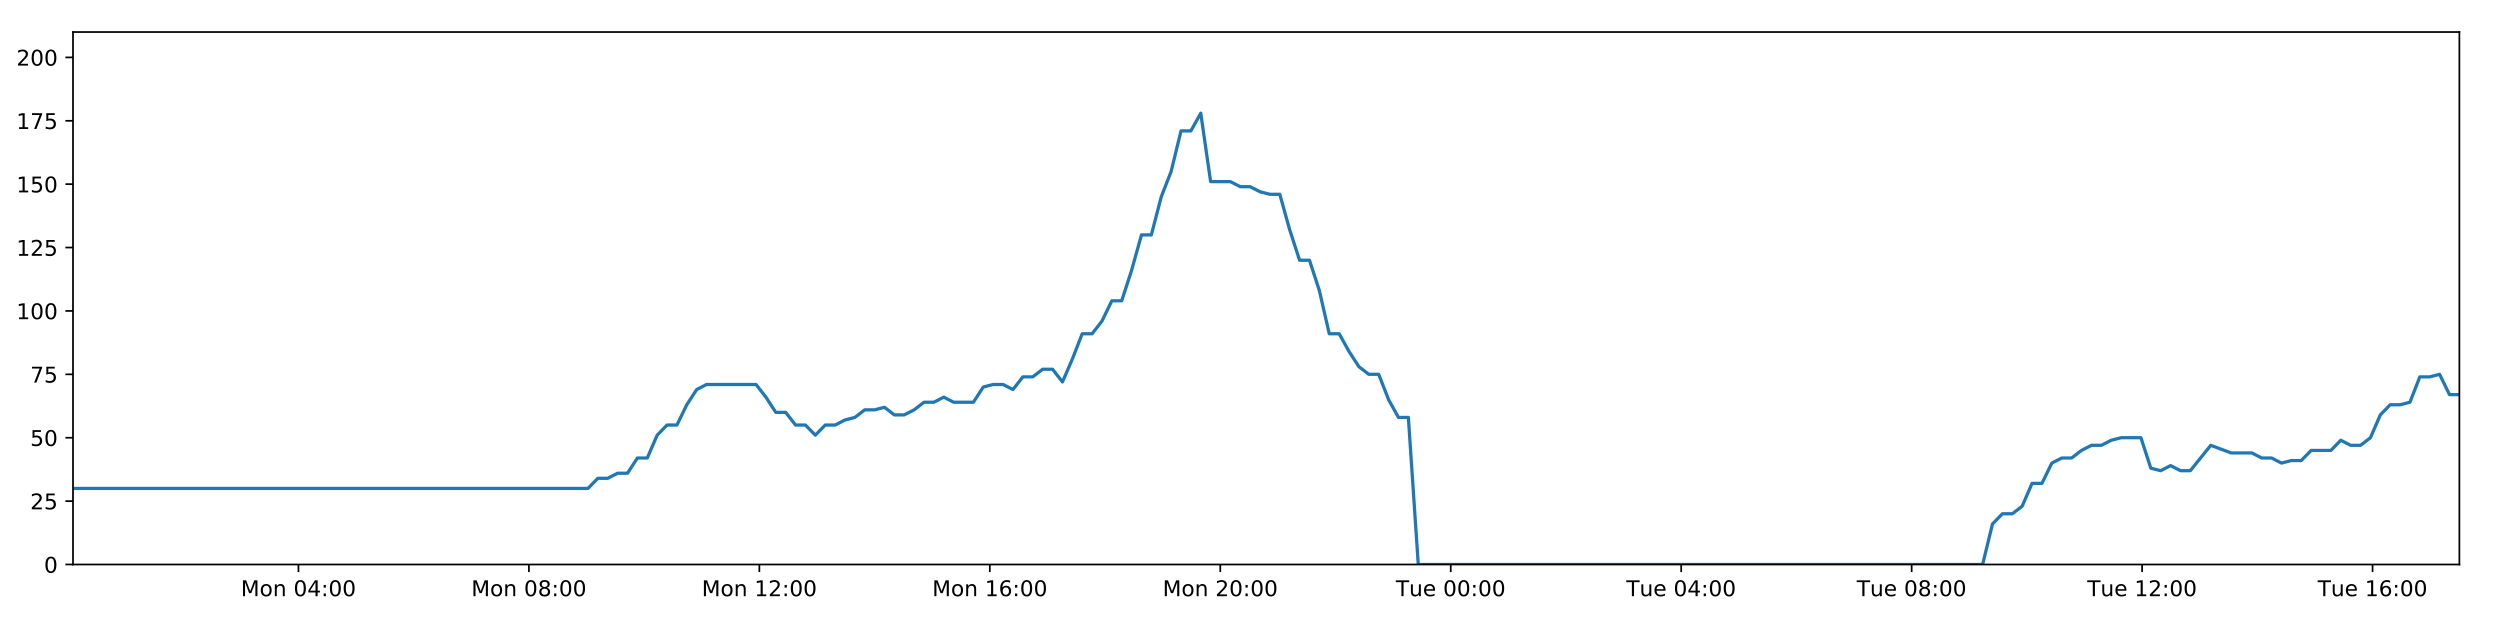
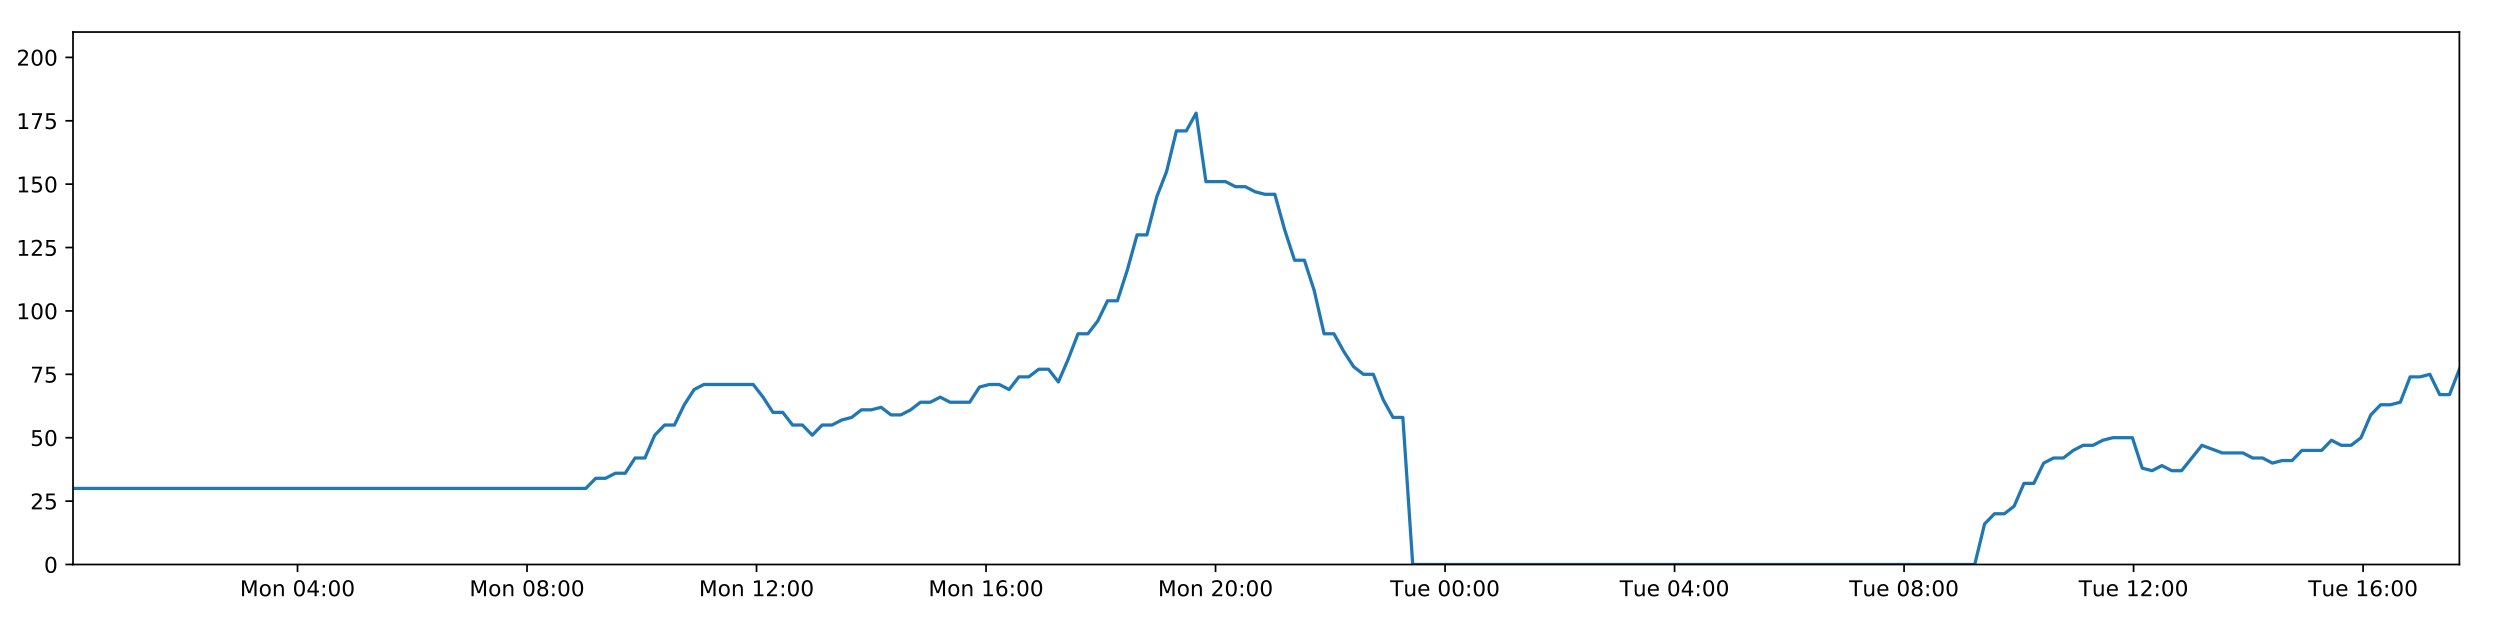
<svg xmlns="http://www.w3.org/2000/svg" xmlns:xlink="http://www.w3.org/1999/xlink" height="288pt" version="1.1" viewBox="0 0 1152 288" width="1152pt">
  <defs>
    <style type="text/css">
*{stroke-linecap:butt;stroke-linejoin:round;}
  </style>
  </defs>
  <g id="figure_1">
    <g id="patch_1">
      <path d="M 0 288  L 1152 288  L 1152 0  L 0 0  z " style="fill:#ffffff;" />
    </g>
    <g id="axes_1">
      <g id="patch_2">
        <path d="M 33.64 260.12  L 1133.28 260.12  L 1133.28 14.76  L 33.64 14.76  z " style="fill:#ffffff;" />
      </g>
      <g id="matplotlib.axis_1">
        <g id="xtick_1">
          <g id="line2d_1">
            <defs>
-               <path d="M 0 0  L 0 3.5  " id="m99d85a0eed" style="stroke:#000000;stroke-width:0.8;" />
-             </defs>
-             <g>
-               <use style="stroke:#000000;stroke-width:0.8;" x="137.524" xlink:href="#m99d85a0eed" y="260.12" />
+               <path d="M 0 0  L 0 3.5  " id="md370ee7705" style="stroke:#000000;stroke-width:0.8;" />
+             </defs>
+             <g>
+               <use style="stroke:#000000;stroke-width:0.8;" x="137.096" xlink:href="#md370ee7705" y="260.12" />
            </g>
          </g>
          <g id="text_1">
            <defs>
              <path d="M 9.812 72.906  L 24.516 72.906  L 43.109 23.297  L 61.812 72.906  L 76.516 72.906  L 76.516 0  L 66.891 0  L 66.891 64.016  L 48.094 14.016  L 38.188 14.016  L 19.391 64.016  L 19.391 0  L 9.812 0  z " id="DejaVuSans-77" />
              <path d="M 30.609 48.391  Q 23.391 48.391 19.188 42.75  Q 14.984 37.109 14.984 27.297  Q 14.984 17.484 19.156 11.844  Q 23.344 6.203 30.609 6.203  Q 37.797 6.203 41.984 11.859  Q 46.188 17.531 46.188 27.297  Q 46.188 37.016 41.984 42.703  Q 37.797 48.391 30.609 48.391  z M 30.609 56  Q 42.328 56 49.016 48.375  Q 55.719 40.766 55.719 27.297  Q 55.719 13.875 49.016 6.219  Q 42.328 -1.422 30.609 -1.422  Q 18.844 -1.422 12.172 6.219  Q 5.516 13.875 5.516 27.297  Q 5.516 40.766 12.172 48.375  Q 18.844 56 30.609 56  z " id="DejaVuSans-111" />
              <path d="M 54.891 33.016  L 54.891 0  L 45.906 0  L 45.906 32.719  Q 45.906 40.484 42.875 44.328  Q 39.844 48.188 33.797 48.188  Q 26.516 48.188 22.312 43.547  Q 18.109 38.922 18.109 30.906  L 18.109 0  L 9.078 0  L 9.078 54.688  L 18.109 54.688  L 18.109 46.188  Q 21.344 51.125 25.703 53.562  Q 30.078 56 35.797 56  Q 45.219 56 50.047 50.172  Q 54.891 44.344 54.891 33.016  z " id="DejaVuSans-110" />
              <path id="DejaVuSans-32" />
              <path d="M 31.781 66.406  Q 24.172 66.406 20.328 58.906  Q 16.5 51.422 16.5 36.375  Q 16.5 21.391 20.328 13.891  Q 24.172 6.391 31.781 6.391  Q 39.453 6.391 43.281 13.891  Q 47.125 21.391 47.125 36.375  Q 47.125 51.422 43.281 58.906  Q 39.453 66.406 31.781 66.406  z M 31.781 74.219  Q 44.047 74.219 50.516 64.516  Q 56.984 54.828 56.984 36.375  Q 56.984 17.969 50.516 8.266  Q 44.047 -1.422 31.781 -1.422  Q 19.531 -1.422 13.062 8.266  Q 6.594 17.969 6.594 36.375  Q 6.594 54.828 13.062 64.516  Q 19.531 74.219 31.781 74.219  z " id="DejaVuSans-48" />
              <path d="M 37.797 64.312  L 12.891 25.391  L 37.797 25.391  z M 35.203 72.906  L 47.609 72.906  L 47.609 25.391  L 58.016 25.391  L 58.016 17.188  L 47.609 17.188  L 47.609 0  L 37.797 0  L 37.797 17.188  L 4.891 17.188  L 4.891 26.703  z " id="DejaVuSans-52" />
              <path d="M 11.719 12.406  L 22.016 12.406  L 22.016 0  L 11.719 0  z M 11.719 51.703  L 22.016 51.703  L 22.016 39.312  L 11.719 39.312  z " id="DejaVuSans-58" />
            </defs>
-             <g transform="translate(110.9837 274.7184)scale(0.1 -0.1)">
+             <g transform="translate(110.5551 274.7184)scale(0.1 -0.1)">
              <use xlink:href="#DejaVuSans-77" />
              <use x="86.279" xlink:href="#DejaVuSans-111" />
              <use x="147.461" xlink:href="#DejaVuSans-110" />
              <use x="210.84" xlink:href="#DejaVuSans-32" />
              <use x="242.627" xlink:href="#DejaVuSans-48" />
              <use x="306.25" xlink:href="#DejaVuSans-52" />
              <use x="369.873" xlink:href="#DejaVuSans-58" />
              <use x="403.564" xlink:href="#DejaVuSans-48" />
              <use x="467.188" xlink:href="#DejaVuSans-48" />
            </g>
          </g>
        </g>
        <g id="xtick_2">
          <g id="line2d_2">
            <g>
-               <use style="stroke:#000000;stroke-width:0.8;" x="243.719" xlink:href="#m99d85a0eed" y="260.12" />
+               <use style="stroke:#000000;stroke-width:0.8;" x="242.853" xlink:href="#md370ee7705" y="260.12" />
            </g>
          </g>
          <g id="text_2">
            <defs>
              <path d="M 31.781 34.625  Q 24.75 34.625 20.719 30.859  Q 16.703 27.094 16.703 20.516  Q 16.703 13.922 20.719 10.156  Q 24.75 6.391 31.781 6.391  Q 38.812 6.391 42.859 10.172  Q 46.922 13.969 46.922 20.516  Q 46.922 27.094 42.891 30.859  Q 38.875 34.625 31.781 34.625  z M 21.922 38.812  Q 15.578 40.375 12.031 44.719  Q 8.5 49.078 8.5 55.328  Q 8.5 64.062 14.719 69.141  Q 20.953 74.219 31.781 74.219  Q 42.672 74.219 48.875 69.141  Q 55.078 64.062 55.078 55.328  Q 55.078 49.078 51.531 44.719  Q 48 40.375 41.703 38.812  Q 48.828 37.156 52.797 32.312  Q 56.781 27.484 56.781 20.516  Q 56.781 9.906 50.312 4.234  Q 43.844 -1.422 31.781 -1.422  Q 19.734 -1.422 13.25 4.234  Q 6.781 9.906 6.781 20.516  Q 6.781 27.484 10.781 32.312  Q 14.797 37.156 21.922 38.812  z M 18.312 54.391  Q 18.312 48.734 21.844 45.562  Q 25.391 42.391 31.781 42.391  Q 38.141 42.391 41.719 45.562  Q 45.312 48.734 45.312 54.391  Q 45.312 60.062 41.719 63.234  Q 38.141 66.406 31.781 66.406  Q 25.391 66.406 21.844 63.234  Q 18.312 60.062 18.312 54.391  z " id="DejaVuSans-56" />
            </defs>
-             <g transform="translate(217.1786 274.7184)scale(0.1 -0.1)">
+             <g transform="translate(216.3119 274.7184)scale(0.1 -0.1)">
              <use xlink:href="#DejaVuSans-77" />
              <use x="86.279" xlink:href="#DejaVuSans-111" />
              <use x="147.461" xlink:href="#DejaVuSans-110" />
              <use x="210.84" xlink:href="#DejaVuSans-32" />
              <use x="242.627" xlink:href="#DejaVuSans-48" />
              <use x="306.25" xlink:href="#DejaVuSans-56" />
              <use x="369.873" xlink:href="#DejaVuSans-58" />
              <use x="403.564" xlink:href="#DejaVuSans-48" />
              <use x="467.188" xlink:href="#DejaVuSans-48" />
            </g>
          </g>
        </g>
        <g id="xtick_3">
          <g id="line2d_3">
            <g>
-               <use style="stroke:#000000;stroke-width:0.8;" x="349.914" xlink:href="#m99d85a0eed" y="260.12" />
+               <use style="stroke:#000000;stroke-width:0.8;" x="348.609" xlink:href="#md370ee7705" y="260.12" />
            </g>
          </g>
          <g id="text_3">
            <defs>
              <path d="M 12.406 8.297  L 28.516 8.297  L 28.516 63.922  L 10.984 60.406  L 10.984 69.391  L 28.422 72.906  L 38.281 72.906  L 38.281 8.297  L 54.391 8.297  L 54.391 0  L 12.406 0  z " id="DejaVuSans-49" />
              <path d="M 19.188 8.297  L 53.609 8.297  L 53.609 0  L 7.328 0  L 7.328 8.297  Q 12.938 14.109 22.625 23.891  Q 32.328 33.688 34.812 36.531  Q 39.547 41.844 41.422 45.531  Q 43.312 49.219 43.312 52.781  Q 43.312 58.594 39.234 62.25  Q 35.156 65.922 28.609 65.922  Q 23.969 65.922 18.812 64.312  Q 13.672 62.703 7.812 59.422  L 7.812 69.391  Q 13.766 71.781 18.938 73  Q 24.125 74.219 28.422 74.219  Q 39.75 74.219 46.484 68.547  Q 53.219 62.891 53.219 53.422  Q 53.219 48.922 51.531 44.891  Q 49.859 40.875 45.406 35.406  Q 44.188 33.984 37.641 27.219  Q 31.109 20.453 19.188 8.297  z " id="DejaVuSans-50" />
            </defs>
-             <g transform="translate(323.3735 274.7184)scale(0.1 -0.1)">
+             <g transform="translate(322.0688 274.7184)scale(0.1 -0.1)">
              <use xlink:href="#DejaVuSans-77" />
              <use x="86.279" xlink:href="#DejaVuSans-111" />
              <use x="147.461" xlink:href="#DejaVuSans-110" />
              <use x="210.84" xlink:href="#DejaVuSans-32" />
              <use x="242.627" xlink:href="#DejaVuSans-49" />
              <use x="306.25" xlink:href="#DejaVuSans-50" />
              <use x="369.873" xlink:href="#DejaVuSans-58" />
              <use x="403.564" xlink:href="#DejaVuSans-48" />
              <use x="467.188" xlink:href="#DejaVuSans-48" />
            </g>
          </g>
        </g>
        <g id="xtick_4">
          <g id="line2d_4">
            <g>
-               <use style="stroke:#000000;stroke-width:0.8;" x="456.109" xlink:href="#m99d85a0eed" y="260.12" />
+               <use style="stroke:#000000;stroke-width:0.8;" x="454.366" xlink:href="#md370ee7705" y="260.12" />
            </g>
          </g>
          <g id="text_4">
            <defs>
              <path d="M 33.016 40.375  Q 26.375 40.375 22.484 35.828  Q 18.609 31.297 18.609 23.391  Q 18.609 15.531 22.484 10.953  Q 26.375 6.391 33.016 6.391  Q 39.656 6.391 43.531 10.953  Q 47.406 15.531 47.406 23.391  Q 47.406 31.297 43.531 35.828  Q 39.656 40.375 33.016 40.375  z M 52.594 71.297  L 52.594 62.312  Q 48.875 64.062 45.094 64.984  Q 41.312 65.922 37.594 65.922  Q 27.828 65.922 22.672 59.328  Q 17.531 52.734 16.797 39.406  Q 19.672 43.656 24.016 45.922  Q 28.375 48.188 33.594 48.188  Q 44.578 48.188 50.953 41.516  Q 57.328 34.859 57.328 23.391  Q 57.328 12.156 50.688 5.359  Q 44.047 -1.422 33.016 -1.422  Q 20.359 -1.422 13.672 8.266  Q 6.984 17.969 6.984 36.375  Q 6.984 53.656 15.188 63.938  Q 23.391 74.219 37.203 74.219  Q 40.922 74.219 44.703 73.484  Q 48.484 72.75 52.594 71.297  z " id="DejaVuSans-54" />
            </defs>
-             <g transform="translate(429.5684 274.7184)scale(0.1 -0.1)">
+             <g transform="translate(427.8256 274.7184)scale(0.1 -0.1)">
              <use xlink:href="#DejaVuSans-77" />
              <use x="86.279" xlink:href="#DejaVuSans-111" />
              <use x="147.461" xlink:href="#DejaVuSans-110" />
              <use x="210.84" xlink:href="#DejaVuSans-32" />
              <use x="242.627" xlink:href="#DejaVuSans-49" />
              <use x="306.25" xlink:href="#DejaVuSans-54" />
              <use x="369.873" xlink:href="#DejaVuSans-58" />
              <use x="403.564" xlink:href="#DejaVuSans-48" />
              <use x="467.188" xlink:href="#DejaVuSans-48" />
            </g>
          </g>
        </g>
        <g id="xtick_5">
          <g id="line2d_5">
            <g>
-               <use style="stroke:#000000;stroke-width:0.8;" x="562.304" xlink:href="#m99d85a0eed" y="260.12" />
+               <use style="stroke:#000000;stroke-width:0.8;" x="560.123" xlink:href="#md370ee7705" y="260.12" />
            </g>
          </g>
          <g id="text_5">
-             <g transform="translate(535.7633 274.7184)scale(0.1 -0.1)">
+             <g transform="translate(533.5824 274.7184)scale(0.1 -0.1)">
              <use xlink:href="#DejaVuSans-77" />
              <use x="86.279" xlink:href="#DejaVuSans-111" />
              <use x="147.461" xlink:href="#DejaVuSans-110" />
              <use x="210.84" xlink:href="#DejaVuSans-32" />
              <use x="242.627" xlink:href="#DejaVuSans-50" />
              <use x="306.25" xlink:href="#DejaVuSans-48" />
              <use x="369.873" xlink:href="#DejaVuSans-58" />
              <use x="403.564" xlink:href="#DejaVuSans-48" />
              <use x="467.188" xlink:href="#DejaVuSans-48" />
            </g>
          </g>
        </g>
        <g id="xtick_6">
          <g id="line2d_6">
            <g>
-               <use style="stroke:#000000;stroke-width:0.8;" x="668.499" xlink:href="#m99d85a0eed" y="260.12" />
+               <use style="stroke:#000000;stroke-width:0.8;" x="665.88" xlink:href="#md370ee7705" y="260.12" />
            </g>
          </g>
          <g id="text_6">
            <defs>
              <path d="M -0.297 72.906  L 61.375 72.906  L 61.375 64.594  L 35.5 64.594  L 35.5 0  L 25.594 0  L 25.594 64.594  L -0.297 64.594  z " id="DejaVuSans-84" />
              <path d="M 8.5 21.578  L 8.5 54.688  L 17.484 54.688  L 17.484 21.922  Q 17.484 14.156 20.5 10.266  Q 23.531 6.391 29.594 6.391  Q 36.859 6.391 41.078 11.031  Q 45.312 15.672 45.312 23.688  L 45.312 54.688  L 54.297 54.688  L 54.297 0  L 45.312 0  L 45.312 8.406  Q 42.047 3.422 37.719 1  Q 33.406 -1.422 27.688 -1.422  Q 18.266 -1.422 13.375 4.438  Q 8.5 10.297 8.5 21.578  z M 31.109 56  z " id="DejaVuSans-117" />
              <path d="M 56.203 29.594  L 56.203 25.203  L 14.891 25.203  Q 15.484 15.922 20.484 11.062  Q 25.484 6.203 34.422 6.203  Q 39.594 6.203 44.453 7.469  Q 49.312 8.734 54.109 11.281  L 54.109 2.781  Q 49.266 0.734 44.188 -0.344  Q 39.109 -1.422 33.891 -1.422  Q 20.797 -1.422 13.156 6.188  Q 5.516 13.812 5.516 26.812  Q 5.516 40.234 12.766 48.109  Q 20.016 56 32.328 56  Q 43.359 56 49.781 48.891  Q 56.203 41.797 56.203 29.594  z M 47.219 32.234  Q 47.125 39.594 43.094 43.984  Q 39.062 48.391 32.422 48.391  Q 24.906 48.391 20.391 44.141  Q 15.875 39.891 15.188 32.172  z " id="DejaVuSans-101" />
            </defs>
-             <g transform="translate(643.2129 274.7184)scale(0.1 -0.1)">
+             <g transform="translate(640.5939 274.7184)scale(0.1 -0.1)">
              <use xlink:href="#DejaVuSans-84" />
              <use x="60.85" xlink:href="#DejaVuSans-117" />
              <use x="124.229" xlink:href="#DejaVuSans-101" />
              <use x="185.752" xlink:href="#DejaVuSans-32" />
              <use x="217.539" xlink:href="#DejaVuSans-48" />
              <use x="281.162" xlink:href="#DejaVuSans-48" />
              <use x="344.785" xlink:href="#DejaVuSans-58" />
              <use x="378.477" xlink:href="#DejaVuSans-48" />
              <use x="442.1" xlink:href="#DejaVuSans-48" />
            </g>
          </g>
        </g>
        <g id="xtick_7">
          <g id="line2d_7">
            <g>
-               <use style="stroke:#000000;stroke-width:0.8;" x="774.694" xlink:href="#m99d85a0eed" y="260.12" />
+               <use style="stroke:#000000;stroke-width:0.8;" x="771.637" xlink:href="#md370ee7705" y="260.12" />
            </g>
          </g>
          <g id="text_7">
-             <g transform="translate(749.4078 274.7184)scale(0.1 -0.1)">
+             <g transform="translate(746.3507 274.7184)scale(0.1 -0.1)">
              <use xlink:href="#DejaVuSans-84" />
              <use x="60.85" xlink:href="#DejaVuSans-117" />
              <use x="124.229" xlink:href="#DejaVuSans-101" />
              <use x="185.752" xlink:href="#DejaVuSans-32" />
              <use x="217.539" xlink:href="#DejaVuSans-48" />
              <use x="281.162" xlink:href="#DejaVuSans-52" />
              <use x="344.785" xlink:href="#DejaVuSans-58" />
              <use x="378.477" xlink:href="#DejaVuSans-48" />
              <use x="442.1" xlink:href="#DejaVuSans-48" />
            </g>
          </g>
        </g>
        <g id="xtick_8">
          <g id="line2d_8">
            <g>
-               <use style="stroke:#000000;stroke-width:0.8;" x="880.889" xlink:href="#m99d85a0eed" y="260.12" />
+               <use style="stroke:#000000;stroke-width:0.8;" x="877.393" xlink:href="#md370ee7705" y="260.12" />
            </g>
          </g>
          <g id="text_8">
-             <g transform="translate(855.6027 274.7184)scale(0.1 -0.1)">
+             <g transform="translate(852.1075 274.7184)scale(0.1 -0.1)">
              <use xlink:href="#DejaVuSans-84" />
              <use x="60.85" xlink:href="#DejaVuSans-117" />
              <use x="124.229" xlink:href="#DejaVuSans-101" />
              <use x="185.752" xlink:href="#DejaVuSans-32" />
              <use x="217.539" xlink:href="#DejaVuSans-48" />
              <use x="281.162" xlink:href="#DejaVuSans-56" />
              <use x="344.785" xlink:href="#DejaVuSans-58" />
              <use x="378.477" xlink:href="#DejaVuSans-48" />
              <use x="442.1" xlink:href="#DejaVuSans-48" />
            </g>
          </g>
        </g>
        <g id="xtick_9">
          <g id="line2d_9">
            <g>
-               <use style="stroke:#000000;stroke-width:0.8;" x="987.084" xlink:href="#m99d85a0eed" y="260.12" />
+               <use style="stroke:#000000;stroke-width:0.8;" x="983.15" xlink:href="#md370ee7705" y="260.12" />
            </g>
          </g>
          <g id="text_9">
-             <g transform="translate(961.7976 274.7184)scale(0.1 -0.1)">
+             <g transform="translate(957.8643 274.7184)scale(0.1 -0.1)">
              <use xlink:href="#DejaVuSans-84" />
              <use x="60.85" xlink:href="#DejaVuSans-117" />
              <use x="124.229" xlink:href="#DejaVuSans-101" />
              <use x="185.752" xlink:href="#DejaVuSans-32" />
              <use x="217.539" xlink:href="#DejaVuSans-49" />
              <use x="281.162" xlink:href="#DejaVuSans-50" />
              <use x="344.785" xlink:href="#DejaVuSans-58" />
              <use x="378.477" xlink:href="#DejaVuSans-48" />
              <use x="442.1" xlink:href="#DejaVuSans-48" />
            </g>
          </g>
        </g>
        <g id="xtick_10">
          <g id="line2d_10">
            <g>
-               <use style="stroke:#000000;stroke-width:0.8;" x="1093.278" xlink:href="#m99d85a0eed" y="260.12" />
+               <use style="stroke:#000000;stroke-width:0.8;" x="1088.907" xlink:href="#md370ee7705" y="260.12" />
            </g>
          </g>
          <g id="text_10">
-             <g transform="translate(1067.992 274.7184)scale(0.1 -0.1)">
+             <g transform="translate(1063.621 274.7184)scale(0.1 -0.1)">
              <use xlink:href="#DejaVuSans-84" />
              <use x="60.85" xlink:href="#DejaVuSans-117" />
              <use x="124.229" xlink:href="#DejaVuSans-101" />
              <use x="185.752" xlink:href="#DejaVuSans-32" />
              <use x="217.539" xlink:href="#DejaVuSans-49" />
              <use x="281.162" xlink:href="#DejaVuSans-54" />
              <use x="344.785" xlink:href="#DejaVuSans-58" />
              <use x="378.477" xlink:href="#DejaVuSans-48" />
              <use x="442.1" xlink:href="#DejaVuSans-48" />
            </g>
          </g>
        </g>
      </g>
      <g id="matplotlib.axis_2">
        <g id="ytick_1">
          <g id="line2d_11">
            <defs>
-               <path d="M 0 0  L -3.5 0  " id="m6d27d2541d" style="stroke:#000000;stroke-width:0.8;" />
-             </defs>
-             <g>
-               <use style="stroke:#000000;stroke-width:0.8;" x="33.64" xlink:href="#m6d27d2541d" y="260.12" />
+               <path d="M 0 0  L -3.5 0  " id="m69a8b6a483" style="stroke:#000000;stroke-width:0.8;" />
+             </defs>
+             <g>
+               <use style="stroke:#000000;stroke-width:0.8;" x="33.64" xlink:href="#m69a8b6a483" y="260.12" />
            </g>
          </g>
          <g id="text_11">
            <g transform="translate(20.2775 263.9192)scale(0.1 -0.1)">
              <use xlink:href="#DejaVuSans-48" />
            </g>
          </g>
        </g>
        <g id="ytick_2">
          <g id="line2d_12">
            <g>
-               <use style="stroke:#000000;stroke-width:0.8;" x="33.64" xlink:href="#m6d27d2541d" y="230.91" />
+               <use style="stroke:#000000;stroke-width:0.8;" x="33.64" xlink:href="#m69a8b6a483" y="230.91" />
            </g>
          </g>
          <g id="text_12">
            <defs>
              <path d="M 10.797 72.906  L 49.516 72.906  L 49.516 64.594  L 19.828 64.594  L 19.828 46.734  Q 21.969 47.469 24.109 47.828  Q 26.266 48.188 28.422 48.188  Q 40.625 48.188 47.75 41.5  Q 54.891 34.812 54.891 23.391  Q 54.891 11.625 47.562 5.094  Q 40.234 -1.422 26.906 -1.422  Q 22.312 -1.422 17.547 -0.641  Q 12.797 0.141 7.719 1.703  L 7.719 11.625  Q 12.109 9.234 16.797 8.062  Q 21.484 6.891 26.703 6.891  Q 35.156 6.891 40.078 11.328  Q 45.016 15.766 45.016 23.391  Q 45.016 31 40.078 35.438  Q 35.156 39.891 26.703 39.891  Q 22.75 39.891 18.812 39.016  Q 14.891 38.141 10.797 36.281  z " id="DejaVuSans-53" />
            </defs>
            <g transform="translate(13.915 234.7097)scale(0.1 -0.1)">
              <use xlink:href="#DejaVuSans-50" />
              <use x="63.623" xlink:href="#DejaVuSans-53" />
            </g>
          </g>
        </g>
        <g id="ytick_3">
          <g id="line2d_13">
            <g>
-               <use style="stroke:#000000;stroke-width:0.8;" x="33.64" xlink:href="#m6d27d2541d" y="201.701" />
+               <use style="stroke:#000000;stroke-width:0.8;" x="33.64" xlink:href="#m69a8b6a483" y="201.701" />
            </g>
          </g>
          <g id="text_13">
            <g transform="translate(13.915 205.5002)scale(0.1 -0.1)">
              <use xlink:href="#DejaVuSans-53" />
              <use x="63.623" xlink:href="#DejaVuSans-48" />
            </g>
          </g>
        </g>
        <g id="ytick_4">
          <g id="line2d_14">
            <g>
-               <use style="stroke:#000000;stroke-width:0.8;" x="33.64" xlink:href="#m6d27d2541d" y="172.491" />
+               <use style="stroke:#000000;stroke-width:0.8;" x="33.64" xlink:href="#m69a8b6a483" y="172.491" />
            </g>
          </g>
          <g id="text_14">
            <defs>
              <path d="M 8.203 72.906  L 55.078 72.906  L 55.078 68.703  L 28.609 0  L 18.312 0  L 43.219 64.594  L 8.203 64.594  z " id="DejaVuSans-55" />
            </defs>
            <g transform="translate(13.915 176.2906)scale(0.1 -0.1)">
              <use xlink:href="#DejaVuSans-55" />
              <use x="63.623" xlink:href="#DejaVuSans-53" />
            </g>
          </g>
        </g>
        <g id="ytick_5">
          <g id="line2d_15">
            <g>
-               <use style="stroke:#000000;stroke-width:0.8;" x="33.64" xlink:href="#m6d27d2541d" y="143.282" />
+               <use style="stroke:#000000;stroke-width:0.8;" x="33.64" xlink:href="#m69a8b6a483" y="143.282" />
            </g>
          </g>
          <g id="text_15">
            <g transform="translate(7.5525 147.0811)scale(0.1 -0.1)">
              <use xlink:href="#DejaVuSans-49" />
              <use x="63.623" xlink:href="#DejaVuSans-48" />
              <use x="127.246" xlink:href="#DejaVuSans-48" />
            </g>
          </g>
        </g>
        <g id="ytick_6">
          <g id="line2d_16">
            <g>
-               <use style="stroke:#000000;stroke-width:0.8;" x="33.64" xlink:href="#m6d27d2541d" y="114.072" />
+               <use style="stroke:#000000;stroke-width:0.8;" x="33.64" xlink:href="#m69a8b6a483" y="114.072" />
            </g>
          </g>
          <g id="text_16">
            <g transform="translate(7.5525 117.8716)scale(0.1 -0.1)">
              <use xlink:href="#DejaVuSans-49" />
              <use x="63.623" xlink:href="#DejaVuSans-50" />
              <use x="127.246" xlink:href="#DejaVuSans-53" />
            </g>
          </g>
        </g>
        <g id="ytick_7">
          <g id="line2d_17">
            <g>
-               <use style="stroke:#000000;stroke-width:0.8;" x="33.64" xlink:href="#m6d27d2541d" y="84.863" />
+               <use style="stroke:#000000;stroke-width:0.8;" x="33.64" xlink:href="#m69a8b6a483" y="84.863" />
            </g>
          </g>
          <g id="text_17">
            <g transform="translate(7.5525 88.66208)scale(0.1 -0.1)">
              <use xlink:href="#DejaVuSans-49" />
              <use x="63.623" xlink:href="#DejaVuSans-53" />
              <use x="127.246" xlink:href="#DejaVuSans-48" />
            </g>
          </g>
        </g>
        <g id="ytick_8">
          <g id="line2d_18">
            <g>
-               <use style="stroke:#000000;stroke-width:0.8;" x="33.64" xlink:href="#m6d27d2541d" y="55.653" />
+               <use style="stroke:#000000;stroke-width:0.8;" x="33.64" xlink:href="#m69a8b6a483" y="55.653" />
            </g>
          </g>
          <g id="text_18">
            <g transform="translate(7.5525 59.45255)scale(0.1 -0.1)">
              <use xlink:href="#DejaVuSans-49" />
              <use x="63.623" xlink:href="#DejaVuSans-55" />
              <use x="127.246" xlink:href="#DejaVuSans-53" />
            </g>
          </g>
        </g>
        <g id="ytick_9">
          <g id="line2d_19">
            <g>
-               <use style="stroke:#000000;stroke-width:0.8;" x="33.64" xlink:href="#m6d27d2541d" y="26.444" />
+               <use style="stroke:#000000;stroke-width:0.8;" x="33.64" xlink:href="#m69a8b6a483" y="26.444" />
            </g>
          </g>
          <g id="text_19">
            <g transform="translate(7.5525 30.24303)scale(0.1 -0.1)">
              <use xlink:href="#DejaVuSans-50" />
              <use x="63.623" xlink:href="#DejaVuSans-48" />
              <use x="127.246" xlink:href="#DejaVuSans-48" />
            </g>
          </g>
        </g>
      </g>
      <g id="line2d_20">
-         <path clip-path="url(#peb13f62a4e)" d="M 33.64 225.069  L 270.931 225.069  L 275.495 220.395  L 280.055 220.395  L 284.613 218.058  L 289.162 218.058  L 293.711 211.048  L 298.269 211.048  L 302.819 200.533  L 307.368 195.859  L 311.921 195.859  L 316.473 186.512  L 321.023 179.502  L 325.583 177.165  L 348.382 177.165  L 352.935 183.007  L 357.496 190.017  L 362.045 190.017  L 366.594 195.859  L 371.152 195.859  L 375.702 200.533  L 380.258 195.859  L 384.815 195.859  L 389.366 193.522  L 393.915 192.354  L 398.465 188.849  L 403.014 188.849  L 407.568 187.68  L 412.124 191.186  L 416.673 191.186  L 421.234 188.849  L 425.784 185.344  L 430.333 185.344  L 434.891 183.007  L 439.442 185.344  L 448.54 185.344  L 453.099 178.333  L 457.652 177.165  L 462.211 177.165  L 466.77 179.502  L 471.329 173.66  L 475.894 173.66  L 480.455 170.155  L 485.026 170.155  L 489.584 175.997  L 494.134 165.481  L 498.684 153.797  L 503.233 153.797  L 507.782 147.955  L 512.333 138.608  L 516.883 138.608  L 521.435 124.588  L 525.991 108.23  L 530.54 108.23  L 535.102 90.705  L 539.654 79.021  L 544.203 60.327  L 548.755 60.327  L 553.305 52.148  L 557.854 83.694  L 566.959 83.694  L 571.519 86.031  L 576.069 86.031  L 580.63 88.368  L 585.183 89.536  L 589.733 89.536  L 594.29 105.894  L 598.858 119.914  L 603.411 119.914  L 607.968 133.935  L 612.527 153.797  L 617.089 153.797  L 621.643 161.976  L 626.2 168.986  L 630.75 172.491  L 635.31 172.491  L 639.871 184.175  L 644.423 192.354  L 648.974 192.354  L 653.539 260.12  L 913.591 260.12  L 918.148 241.426  L 922.707 236.752  L 927.266 236.752  L 931.819 233.247  L 936.37 222.732  L 940.927 222.732  L 945.483 213.385  L 950.043 211.048  L 954.604 211.048  L 959.174 207.543  L 963.739 205.206  L 968.299 205.206  L 972.848 202.869  L 977.417 201.701  L 986.538 201.701  L 991.086 215.722  L 995.642 216.89  L 1000.202 214.553  L 1004.753 216.89  L 1009.306 216.89  L 1018.71 205.206  L 1028.107 208.711  L 1037.663 208.711  L 1042.211 211.048  L 1046.766 211.048  L 1051.316 213.385  L 1055.865 212.216  L 1060.424 212.216  L 1064.982 207.543  L 1074.087 207.543  L 1078.637 202.869  L 1083.198 205.206  L 1087.748 205.206  L 1092.301 201.701  L 1096.853 191.186  L 1101.404 186.512  L 1105.953 186.512  L 1110.504 185.344  L 1115.055 173.66  L 1119.615 173.66  L 1124.171 172.491  L 1128.729 181.838  L 1133.28 181.838  L 1133.28 181.838  " style="fill:none;stroke:#1f77b4;stroke-linecap:square;stroke-width:1.5;" />
+         <path clip-path="url(#p4a5ee43b60)" d="M 33.64 225.069  L 269.952 225.069  L 274.498 220.395  L 279.039 220.395  L 283.577 218.058  L 288.108 218.058  L 292.638 211.048  L 297.177 211.048  L 301.709 200.533  L 306.239 195.859  L 310.773 195.859  L 315.306 186.512  L 319.837 179.502  L 324.378 177.165  L 347.084 177.165  L 351.618 183.007  L 356.16 190.017  L 360.69 190.017  L 365.22 195.859  L 369.759 195.859  L 374.291 200.533  L 378.828 195.859  L 383.366 195.859  L 387.898 193.522  L 392.429 192.354  L 396.96 188.849  L 401.491 188.849  L 406.025 187.68  L 410.563 191.186  L 415.093 191.186  L 419.635 188.849  L 424.166 185.344  L 428.696 185.344  L 433.236 183.007  L 437.768 185.344  L 446.829 185.344  L 451.368 178.333  L 455.903 177.165  L 460.443 177.165  L 464.983 179.502  L 469.523 173.66  L 474.07 173.66  L 478.612 170.155  L 483.164 170.155  L 487.703 175.997  L 492.234 165.481  L 496.765 153.797  L 501.295 153.797  L 505.826 147.955  L 510.358 138.608  L 514.89 138.608  L 519.423 124.588  L 523.96 108.23  L 528.49 108.23  L 533.033 90.705  L 537.566 79.021  L 542.096 60.327  L 546.63 60.327  L 551.161 52.148  L 555.691 83.694  L 564.759 83.694  L 569.3 86.031  L 573.832 86.031  L 578.373 88.368  L 582.908 89.536  L 587.439 89.536  L 591.977 105.894  L 596.526 119.914  L 601.06 119.914  L 605.599 133.935  L 610.139 153.797  L 614.682 153.797  L 619.217 161.976  L 623.755 168.986  L 628.287 172.491  L 632.828 172.491  L 637.37 184.175  L 641.903 192.354  L 646.435 192.354  L 650.982 260.12  L 909.961 260.12  L 914.499 241.426  L 919.039 236.752  L 923.579 236.752  L 928.114 233.247  L 932.646 222.732  L 937.184 222.732  L 941.721 213.385  L 946.262 211.048  L 950.804 211.048  L 955.356 207.543  L 959.903 205.206  L 964.443 205.206  L 968.974 202.869  L 973.523 201.701  L 982.607 201.701  L 987.137 215.722  L 991.673 216.89  L 996.215 214.553  L 1000.747 216.89  L 1005.282 216.89  L 1014.646 205.206  L 1024.004 208.711  L 1033.521 208.711  L 1038.051 211.048  L 1042.587 211.048  L 1047.118 213.385  L 1051.648 212.216  L 1056.188 212.216  L 1060.728 207.543  L 1069.795 207.543  L 1074.326 202.869  L 1078.868 205.206  L 1083.399 205.206  L 1087.933 201.701  L 1092.466 191.186  L 1096.999 186.512  L 1101.53 186.512  L 1106.062 185.344  L 1110.594 173.66  L 1115.135 173.66  L 1119.672 172.491  L 1124.212 181.838  L 1128.744 181.838  L 1133.28 170.155  L 1133.28 170.155  " style="fill:none;stroke:#1f77b4;stroke-linecap:square;stroke-width:1.5;" />
      </g>
      <g id="patch_3">
        <path d="M 33.64 260.12  L 33.64 14.76  " style="fill:none;stroke:#000000;stroke-linecap:square;stroke-linejoin:miter;stroke-width:0.8;" />
      </g>
      <g id="patch_4">
        <path d="M 1133.28 260.12  L 1133.28 14.76  " style="fill:none;stroke:#000000;stroke-linecap:square;stroke-linejoin:miter;stroke-width:0.8;" />
      </g>
      <g id="patch_5">
        <path d="M 33.64 260.12  L 1133.28 260.12  " style="fill:none;stroke:#000000;stroke-linecap:square;stroke-linejoin:miter;stroke-width:0.8;" />
      </g>
      <g id="patch_6">
        <path d="M 33.64 14.76  L 1133.28 14.76  " style="fill:none;stroke:#000000;stroke-linecap:square;stroke-linejoin:miter;stroke-width:0.8;" />
      </g>
    </g>
  </g>
  <defs>
-     <clipPath id="peb13f62a4e">
+     <clipPath id="p4a5ee43b60">
      <rect height="245.36" width="1099.64" x="33.64" y="14.76" />
    </clipPath>
  </defs>
</svg>
